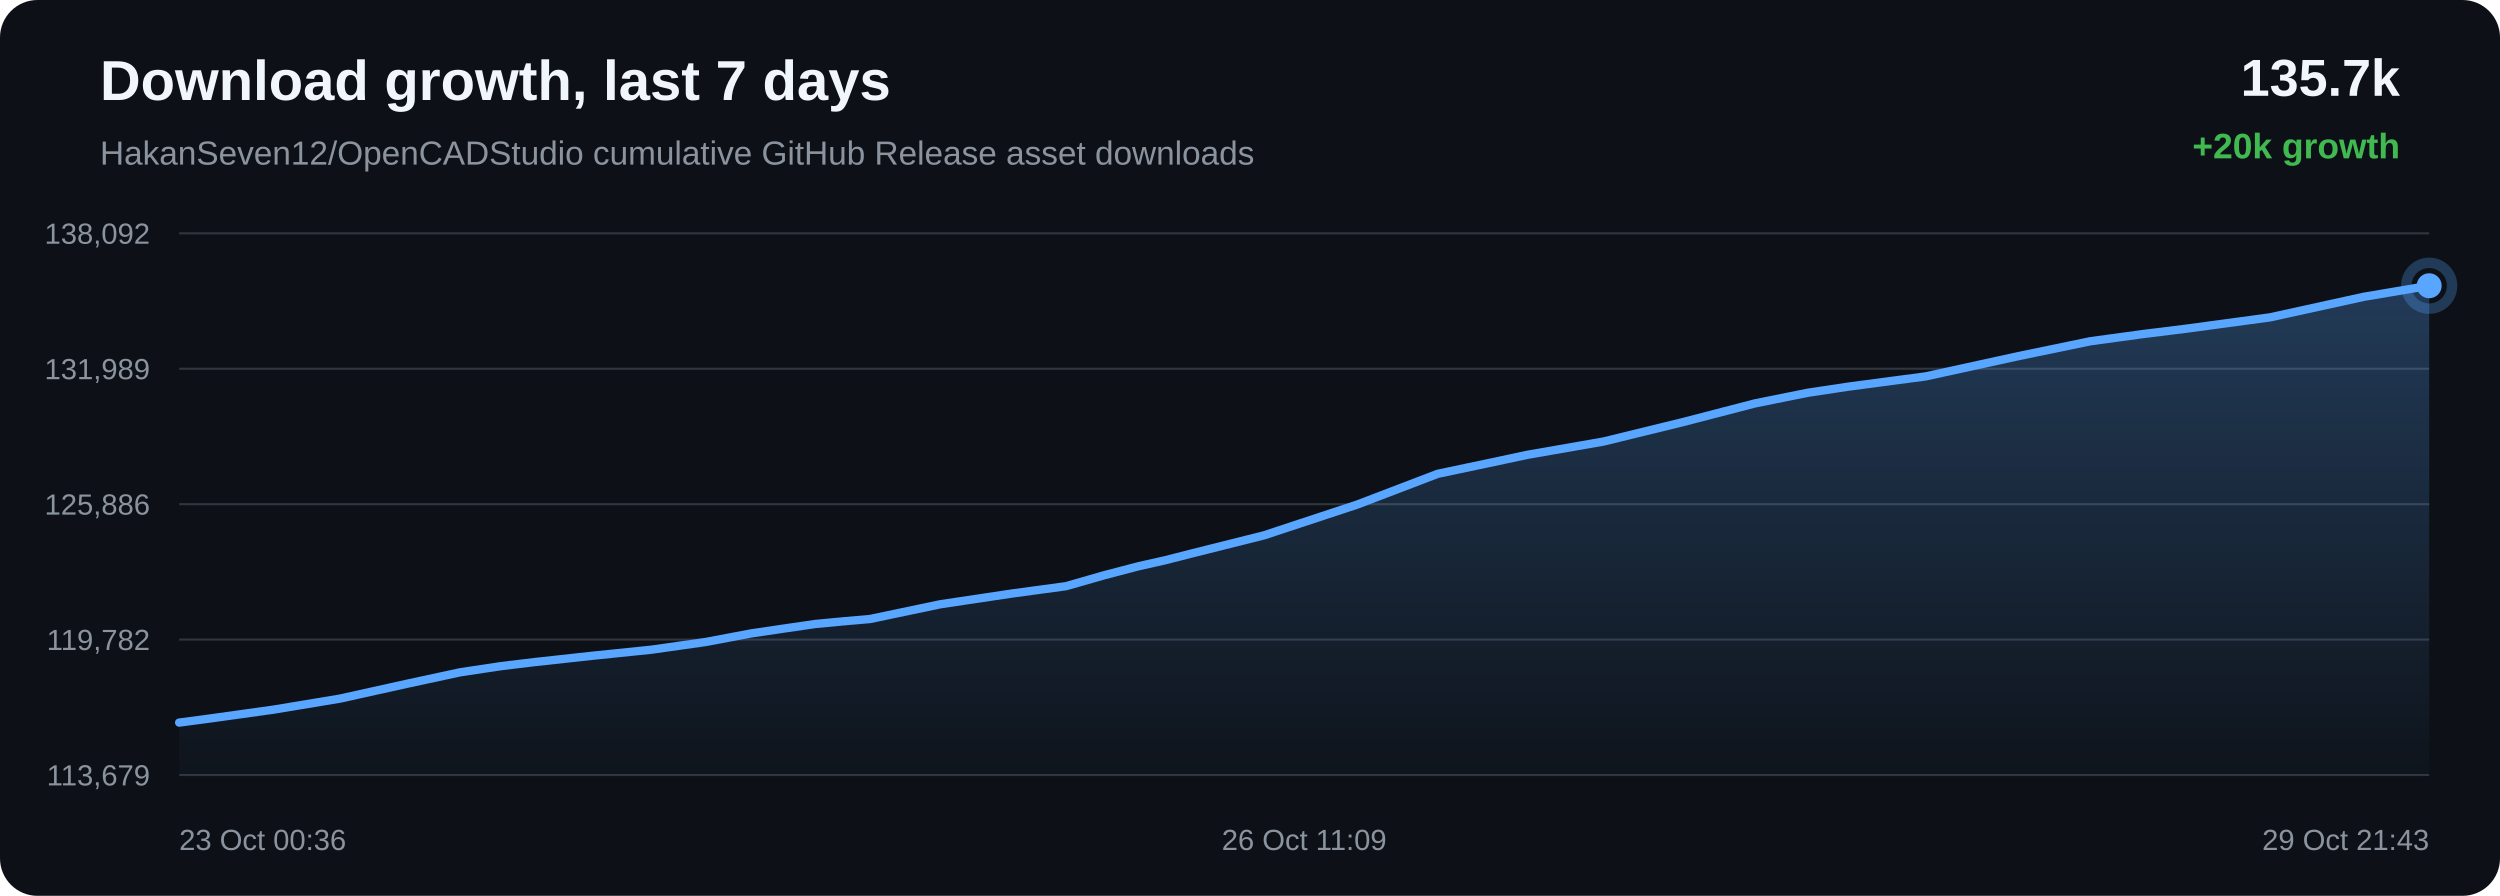
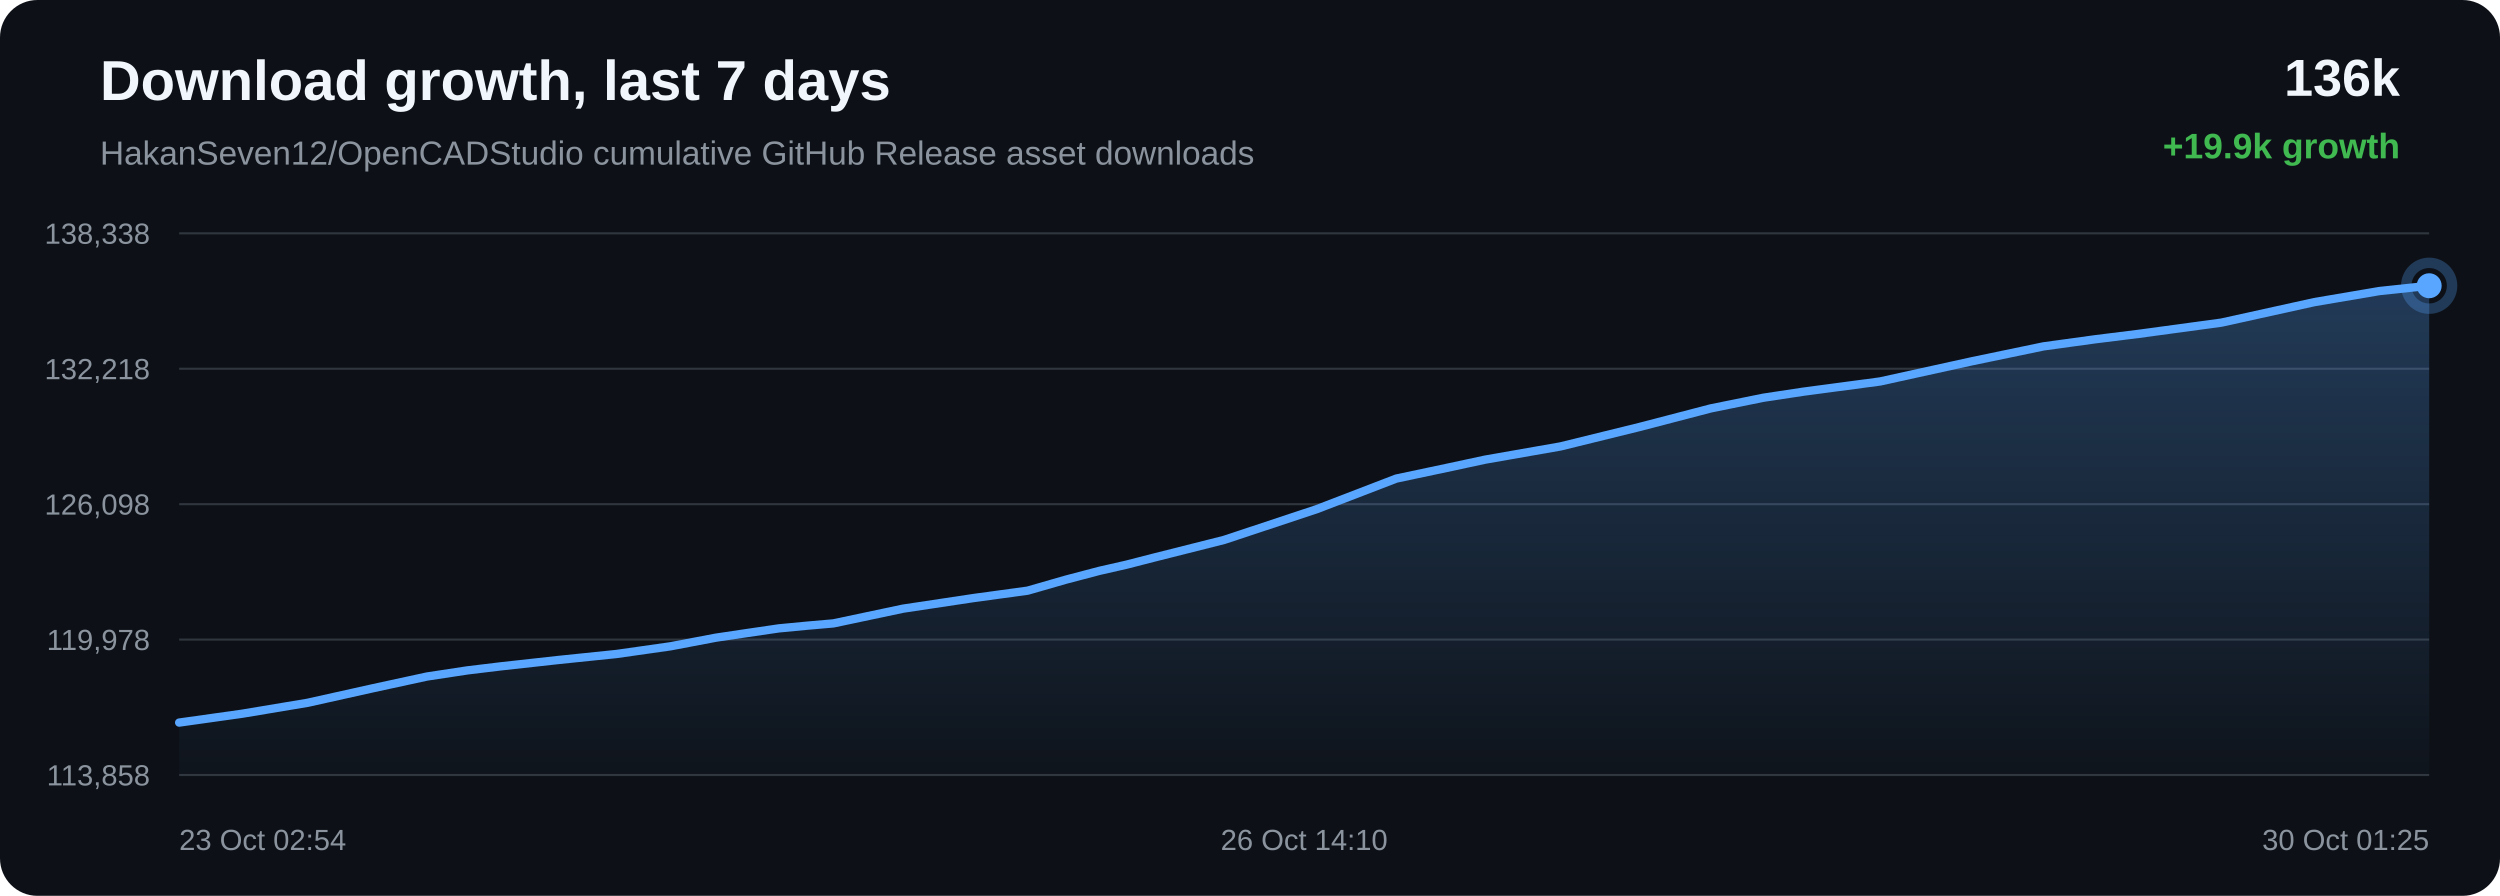
<svg xmlns="http://www.w3.org/2000/svg" width="1200" height="430" viewBox="0 0 1200 430">
  <defs>
    <linearGradient id="area" x1="0" x2="0" y1="0" y2="1">
      <stop offset="0%" stop-color="#58a6ff" stop-opacity="0.28" />
      <stop offset="100%" stop-color="#58a6ff" stop-opacity="0.02" />
    </linearGradient>
  </defs>
  <rect width="100%" height="100%" rx="18" fill="#0d1117" />
  <text x="48" y="48" fill="#f0f6fc" font-family="Arial, sans-serif" font-size="27" font-weight="700">Download growth, last 7 days</text>
  <text x="48" y="79" fill="#8b949e" font-family="Arial, sans-serif" font-size="16">HakanSeven12/OpenCADStudio cumulative GitHub Release asset downloads</text>
-   <text x="1152" y="46" text-anchor="end" fill="#f0f6fc" font-family="Arial, sans-serif" font-size="25" font-weight="700">135.7k</text>
-   <text x="1152" y="76" text-anchor="end" fill="#3fb950" font-family="Arial, sans-serif" font-size="17" font-weight="700">+20k growth</text>
+   <text x="1152" y="46" text-anchor="end" fill="#f0f6fc" font-family="Arial, sans-serif" font-size="25" font-weight="700">136k</text>
+   <text x="1152" y="76" text-anchor="end" fill="#3fb950" font-family="Arial, sans-serif" font-size="17" font-weight="700">+19.9k growth</text>
  <line x1="86" y1="112.00" x2="1166" y2="112.00" stroke="#30363d" stroke-width="1" />
  <line x1="86" y1="177.00" x2="1166" y2="177.00" stroke="#30363d" stroke-width="1" />
  <line x1="86" y1="242.00" x2="1166" y2="242.00" stroke="#30363d" stroke-width="1" />
  <line x1="86" y1="307.00" x2="1166" y2="307.00" stroke="#30363d" stroke-width="1" />
  <line x1="86" y1="372.00" x2="1166" y2="372.00" stroke="#30363d" stroke-width="1" />
-   <text x="72" y="117.00" text-anchor="end" fill="#8b949e" font-family="Arial, sans-serif" font-size="14">138,092</text>
-   <text x="72" y="182.00" text-anchor="end" fill="#8b949e" font-family="Arial, sans-serif" font-size="14">131,989</text>
-   <text x="72" y="247.00" text-anchor="end" fill="#8b949e" font-family="Arial, sans-serif" font-size="14">125,886</text>
-   <text x="72" y="312.00" text-anchor="end" fill="#8b949e" font-family="Arial, sans-serif" font-size="14">119,782</text>
-   <text x="72" y="377.00" text-anchor="end" fill="#8b949e" font-family="Arial, sans-serif" font-size="14">113,679</text>
-   <path d="M 86.00 346.84 L 100.96 344.86 L 131.38 340.61 L 163.15 335.34 L 195.02 328.28 L 220.92 322.69 L 240.59 319.73 L 256.62 317.80 L 284.46 314.75 L 312.70 311.85 L 338.83 308.14 L 360.69 304.01 L 375.24 301.86 L 391.27 299.52 L 404.81 298.24 L 417.64 297.12 L 451.35 290.04 L 485.72 284.89 L 511.66 281.37 L 530.32 276.03 L 546.50 271.80 L 559.40 268.89 L 572.58 265.52 L 606.77 256.95 L 651.57 242.15 L 690.10 227.43 L 714.53 222.28 L 733.12 218.31 L 769.65 211.94 L 807.82 202.60 L 842.39 193.63 L 867.80 188.51 L 887.13 185.60 L 924.31 180.67 L 968.98 170.91 L 1003.39 163.79 L 1028.51 160.36 L 1049.40 157.77 L 1089.51 152.35 L 1134.57 142.47 L 1166.00 137.16 L 1166.00 372.00 L 86.00 372.00 Z" fill="url(#area)" />
-   <path d="M 86.00 346.84 L 100.96 344.86 L 131.38 340.61 L 163.15 335.34 L 195.02 328.28 L 220.92 322.69 L 240.59 319.73 L 256.62 317.80 L 284.46 314.75 L 312.70 311.85 L 338.83 308.14 L 360.69 304.01 L 375.24 301.86 L 391.27 299.52 L 404.81 298.24 L 417.64 297.12 L 451.35 290.04 L 485.72 284.89 L 511.66 281.37 L 530.32 276.03 L 546.50 271.80 L 559.40 268.89 L 572.58 265.52 L 606.77 256.95 L 651.57 242.15 L 690.10 227.43 L 714.53 222.28 L 733.12 218.31 L 769.65 211.94 L 807.82 202.60 L 842.39 193.63 L 867.80 188.51 L 887.13 185.60 L 924.31 180.67 L 968.98 170.91 L 1003.39 163.79 L 1028.51 160.36 L 1049.40 157.77 L 1089.51 152.35 L 1134.57 142.47 L 1166.00 137.16" fill="none" stroke="#58a6ff" stroke-width="4" stroke-linecap="round" stroke-linejoin="round" />
+   <text x="72" y="117.00" text-anchor="end" fill="#8b949e" font-family="Arial, sans-serif" font-size="14">138,338</text>
+   <text x="72" y="182.00" text-anchor="end" fill="#8b949e" font-family="Arial, sans-serif" font-size="14">132,218</text>
+   <text x="72" y="247.00" text-anchor="end" fill="#8b949e" font-family="Arial, sans-serif" font-size="14">126,098</text>
+   <text x="72" y="312.00" text-anchor="end" fill="#8b949e" font-family="Arial, sans-serif" font-size="14">119,978</text>
+   <text x="72" y="377.00" text-anchor="end" fill="#8b949e" font-family="Arial, sans-serif" font-size="14">113,858</text>
+   <path d="M 86.00 346.84 L 116.16 342.60 L 147.67 337.34 L 179.27 330.30 L 204.95 324.73 L 224.46 321.77 L 240.35 319.85 L 267.96 316.80 L 295.96 313.91 L 321.87 310.22 L 343.56 306.10 L 357.98 303.95 L 373.87 301.62 L 387.30 300.34 L 400.03 299.23 L 433.45 292.16 L 467.53 287.03 L 493.26 283.52 L 511.76 278.20 L 527.81 273.98 L 540.60 271.07 L 553.67 267.71 L 587.57 259.16 L 632.00 244.41 L 670.20 229.72 L 694.43 224.59 L 712.86 220.63 L 749.08 214.28 L 786.94 204.96 L 821.22 196.02 L 846.42 190.91 L 865.58 188.01 L 902.45 183.10 L 946.75 173.36 L 980.87 166.26 L 1005.78 162.84 L 1026.50 160.26 L 1066.27 154.86 L 1110.95 145.00 L 1142.12 139.70 L 1166.00 137.16 L 1166.00 372.00 L 86.00 372.00 Z" fill="url(#area)" />
+   <path d="M 86.00 346.84 L 116.16 342.60 L 147.67 337.34 L 179.27 330.30 L 204.95 324.73 L 224.46 321.77 L 240.35 319.85 L 267.96 316.80 L 295.96 313.91 L 321.87 310.22 L 343.56 306.10 L 357.98 303.95 L 373.87 301.62 L 387.30 300.34 L 400.03 299.23 L 433.45 292.16 L 467.53 287.03 L 493.26 283.52 L 511.76 278.20 L 527.81 273.98 L 540.60 271.07 L 553.67 267.71 L 587.57 259.16 L 632.00 244.41 L 670.20 229.72 L 694.43 224.59 L 712.86 220.63 L 749.08 214.28 L 786.94 204.96 L 821.22 196.02 L 846.42 190.91 L 865.58 188.01 L 902.45 183.10 L 946.75 173.36 L 980.87 166.26 L 1005.78 162.84 L 1026.50 160.26 L 1066.27 154.86 L 1110.95 145.00 L 1142.12 139.70 L 1166.00 137.16" fill="none" stroke="#58a6ff" stroke-width="4" stroke-linecap="round" stroke-linejoin="round" />
  <circle cx="1166.00" cy="137.16" r="6" fill="#58a6ff" />
  <circle cx="1166.00" cy="137.16" r="11" fill="none" stroke="#58a6ff" stroke-opacity="0.28" stroke-width="5" />
-   <text x="86.00" y="408" text-anchor="start" fill="#8b949e" font-family="Arial, sans-serif" font-size="14">23 Oct 00:36</text>
-   <text x="626.00" y="408" text-anchor="middle" fill="#8b949e" font-family="Arial, sans-serif" font-size="14">26 Oct 11:09</text>
-   <text x="1166.00" y="408" text-anchor="end" fill="#8b949e" font-family="Arial, sans-serif" font-size="14">29 Oct 21:43</text>
+   <text x="86.00" y="408" text-anchor="start" fill="#8b949e" font-family="Arial, sans-serif" font-size="14">23 Oct 02:54</text>
+   <text x="626.00" y="408" text-anchor="middle" fill="#8b949e" font-family="Arial, sans-serif" font-size="14">26 Oct 14:10</text>
+   <text x="1166.00" y="408" text-anchor="end" fill="#8b949e" font-family="Arial, sans-serif" font-size="14">30 Oct 01:25</text>
</svg>
